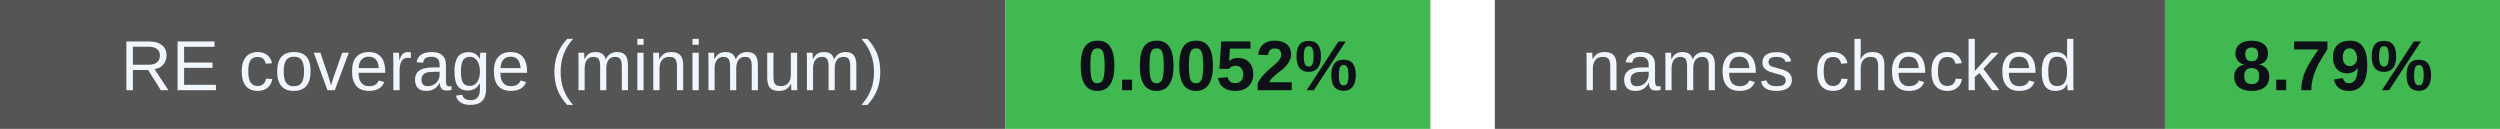
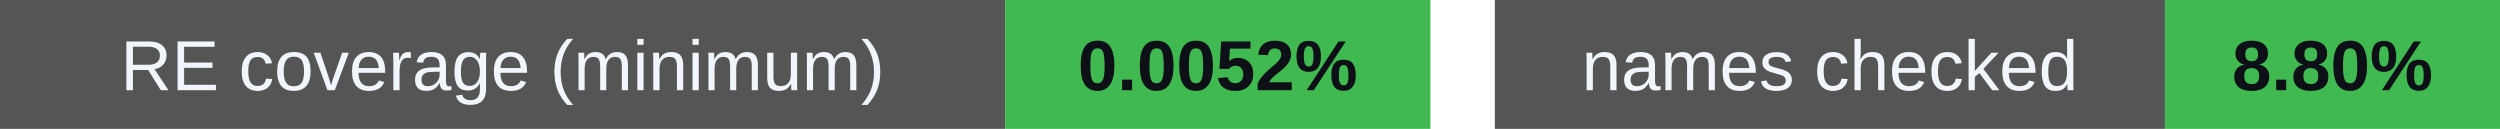
<svg xmlns="http://www.w3.org/2000/svg" width="388" height="20" viewBox="0 0 388 20" role="img" aria-labelledby="badges-title badges-desc">
  <g font-family="-apple-system,BlinkMacSystemFont,Segoe UI,Arial,sans-serif" font-size="11">
    <rect x="0" y="0" width="156" height="20" rx="0" fill="#555" />
    <rect x="156" y="0" width="66" height="20" rx="0" fill="#3fb950" />
    <text x="78.0" y="14" font-size="11" font-weight="500" fill="#f0f6fc" text-anchor="middle">RE coverage (minimum)</text>
    <text x="189.0" y="14" font-size="11" font-weight="700" fill="#0d1117" text-anchor="middle">0.0052%</text>
    <rect x="232" y="0" width="104" height="20" rx="0" fill="#555" />
    <rect x="336" y="0" width="52" height="20" rx="0" fill="#3fb950" />
    <text x="284.0" y="14" font-size="11" font-weight="500" fill="#f0f6fc" text-anchor="middle">names checked</text>
-     <text x="362.0" y="14" font-size="11" font-weight="700" fill="#0d1117" text-anchor="middle">8.79%</text>
+     <text x="362.0" y="14" font-size="11" font-weight="700" fill="#0d1117" text-anchor="middle">8.80%</text>
  </g>
</svg>
